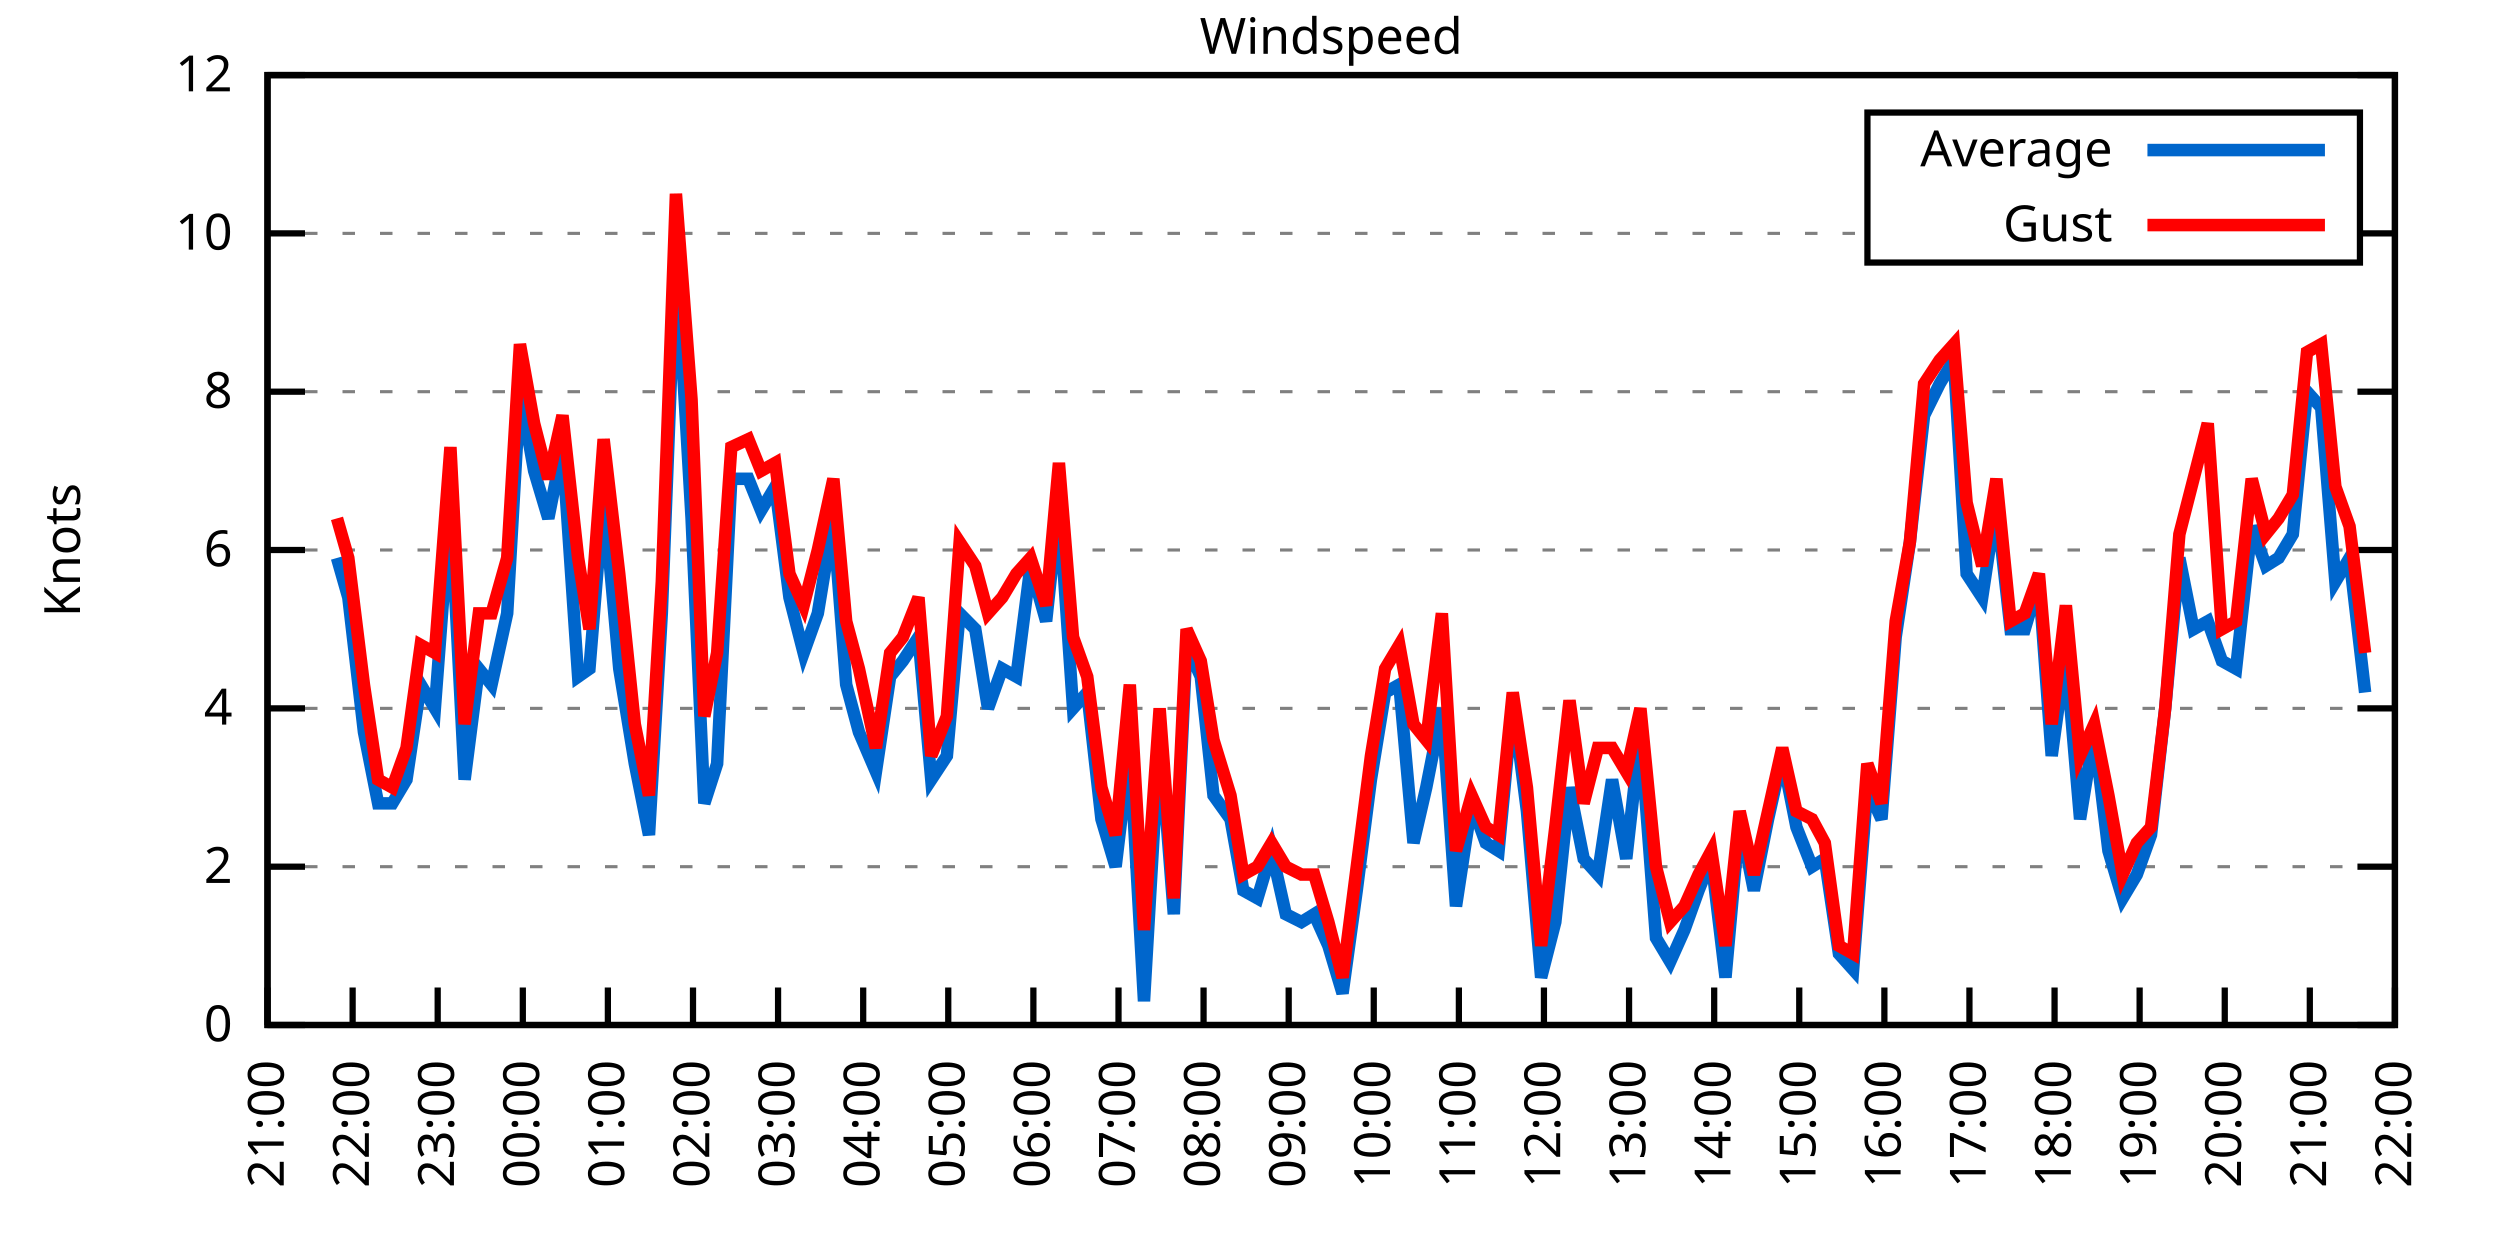
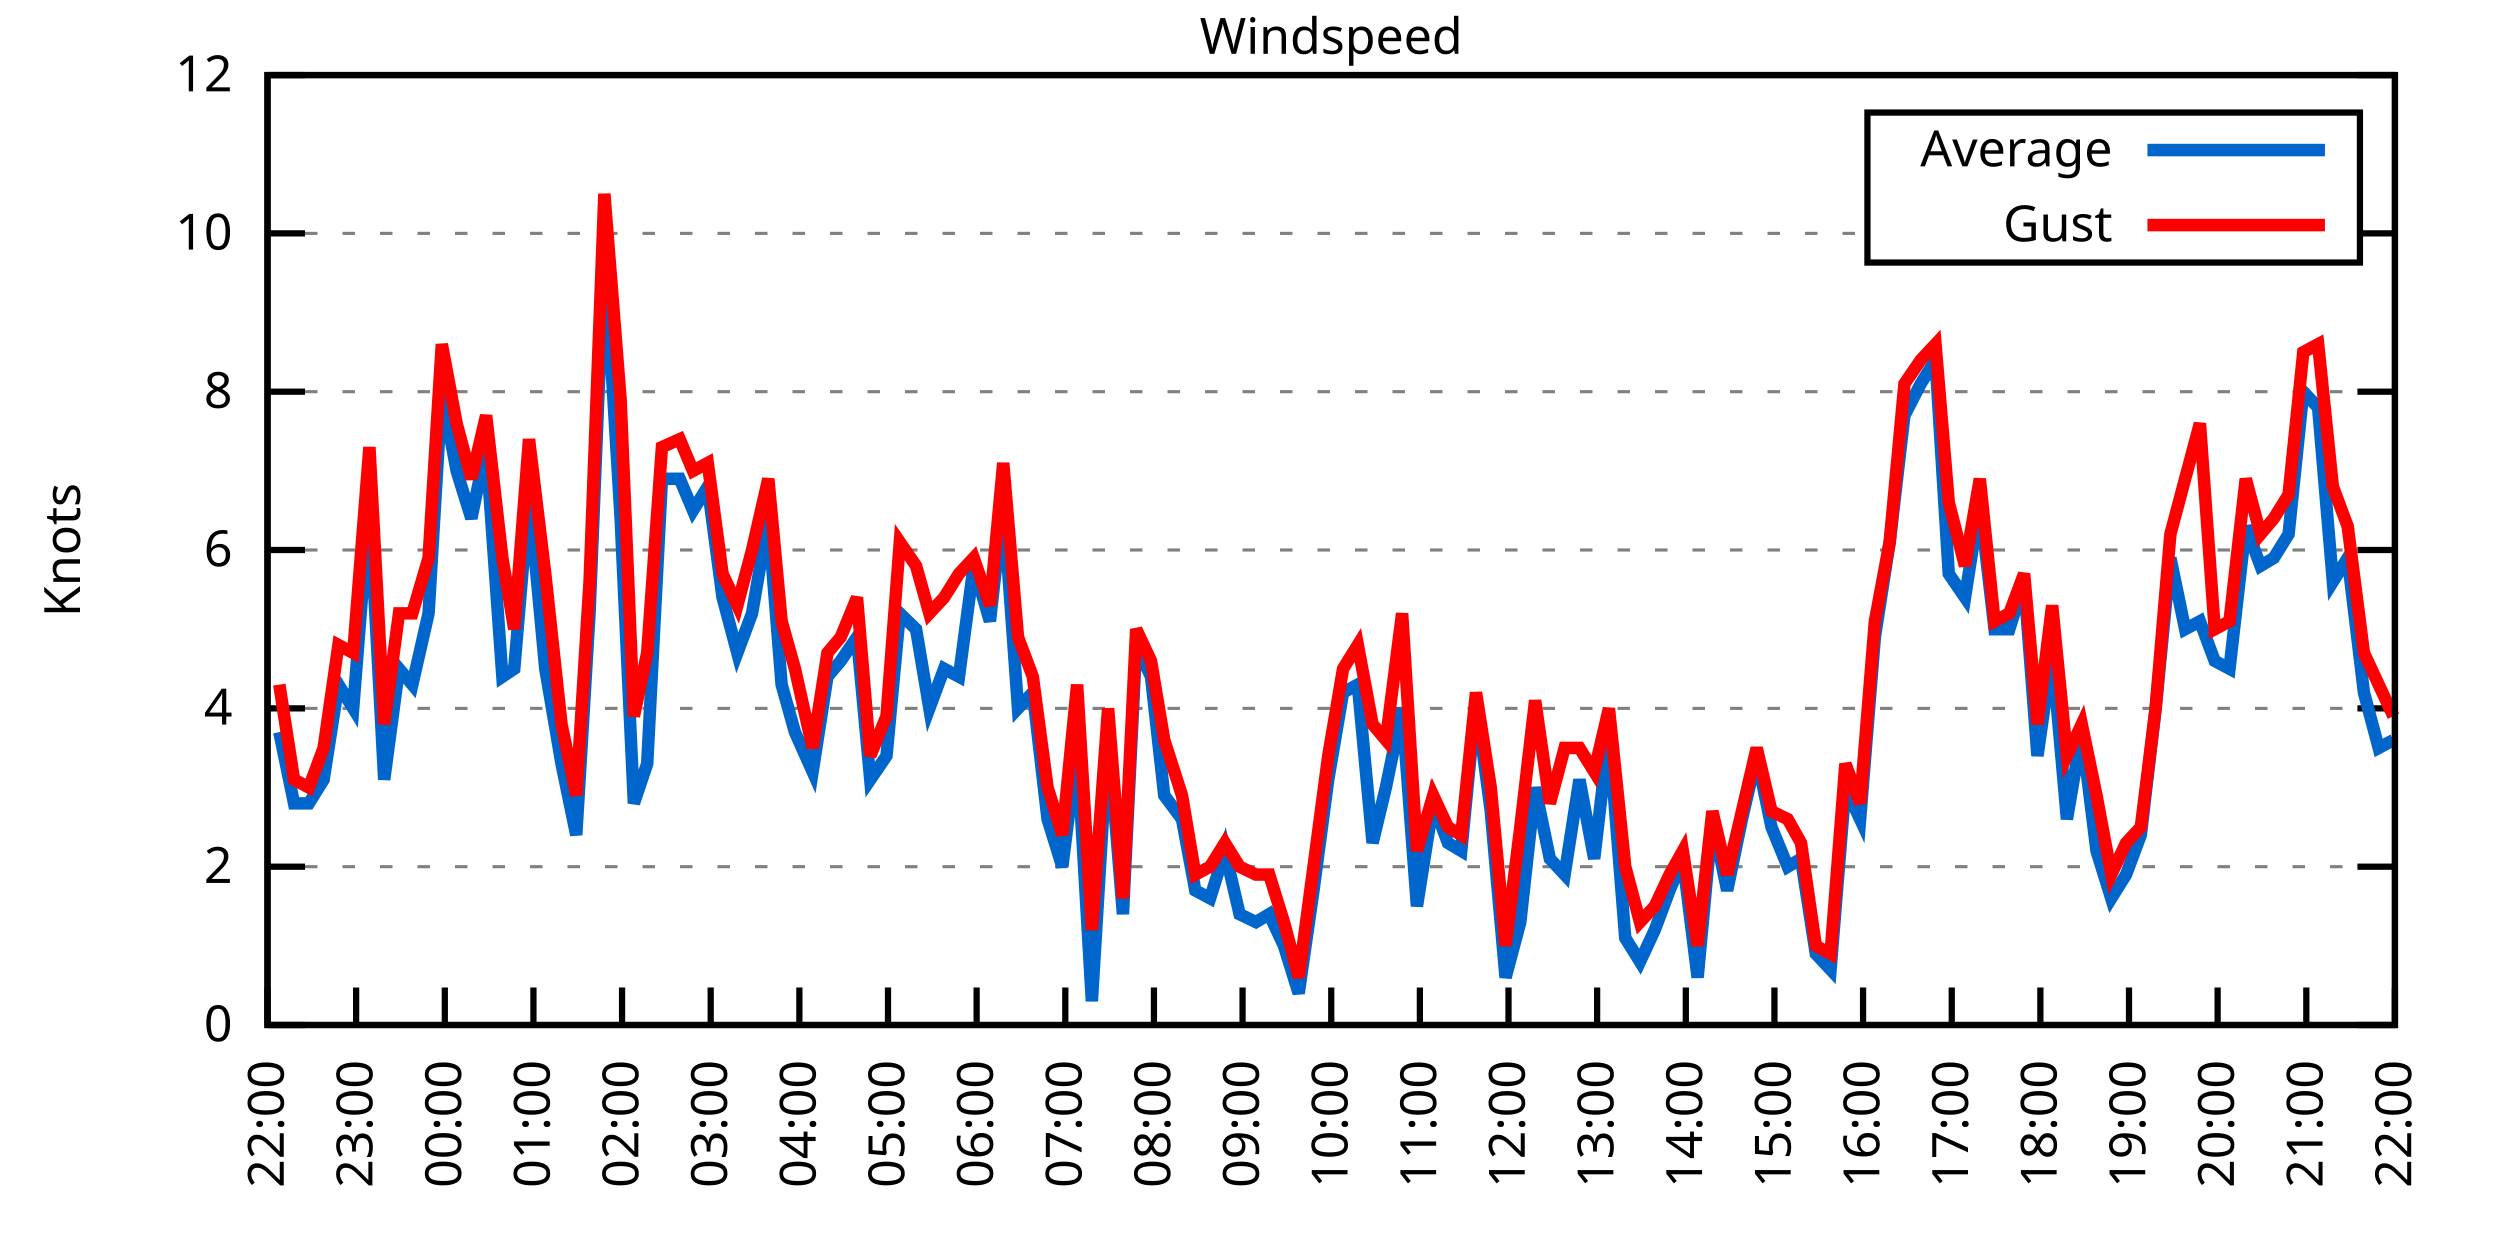
<svg xmlns="http://www.w3.org/2000/svg" xmlns:xlink="http://www.w3.org/1999/xlink" width="400" height="200" viewBox="0 0 400 200">
  <g id="gnuplot_canvas">
    <rect x="0" y="0" width="400" height="200" fill="none" />
    <defs>
      <circle id="gpDot" r="0.5" stroke-width="0.5" stroke="currentColor" />
      <path id="gpPt0" stroke-width="0.333" stroke="currentColor" d="M-1,0 h2 M0,-1 v2" />
      <path id="gpPt1" stroke-width="0.333" stroke="currentColor" d="M-1,-1 L1,1 M1,-1 L-1,1" />
      <path id="gpPt2" stroke-width="0.333" stroke="currentColor" d="M-1,0 L1,0 M0,-1 L0,1 M-1,-1 L1,1 M-1,1 L1,-1" />
      <rect id="gpPt3" stroke-width="0.333" stroke="currentColor" x="-1" y="-1" width="2" height="2" />
      <rect id="gpPt4" stroke-width="0.333" stroke="currentColor" fill="currentColor" x="-1" y="-1" width="2" height="2" />
      <circle id="gpPt5" stroke-width="0.333" stroke="currentColor" cx="0" cy="0" r="1" />
      <use xlink:href="#gpPt5" id="gpPt6" fill="currentColor" stroke="none" />
      <path id="gpPt7" stroke-width="0.333" stroke="currentColor" d="M0,-1.33 L-1.33,0.67 L1.33,0.67 z" />
      <use xlink:href="#gpPt7" id="gpPt8" fill="currentColor" stroke="none" />
      <use xlink:href="#gpPt7" id="gpPt9" stroke="currentColor" transform="rotate(180)" />
      <use xlink:href="#gpPt9" id="gpPt10" fill="currentColor" stroke="none" />
      <use xlink:href="#gpPt3" id="gpPt11" stroke="currentColor" transform="rotate(45)" />
      <use xlink:href="#gpPt11" id="gpPt12" fill="currentColor" stroke="none" />
      <path id="gpPt13" stroke-width="0.333" stroke="currentColor" d="M0,1.330 L1.265,0.411 L0.782,-1.067 L-0.782,-1.076 L-1.265,0.411 z" />
      <use xlink:href="#gpPt13" id="gpPt14" fill="currentColor" stroke="none" />
      <filter id="textbox" filterUnits="objectBoundingBox" x="0" y="0" height="1" width="1">
        <feFlood flood-color="white" flood-opacity="1" result="bgnd" />
        <feComposite in="SourceGraphic" in2="bgnd" operator="atop" />
      </filter>
      <filter id="greybox" filterUnits="objectBoundingBox" x="0" y="0" height="1" width="1">
        <feFlood flood-color="lightgrey" flood-opacity="1" result="grey" />
        <feComposite in="SourceGraphic" in2="grey" operator="atop" />
      </filter>
    </defs>
    <g fill="none" color="white" stroke="currentColor" stroke-width="1.00" stroke-linecap="butt" stroke-linejoin="miter">
</g>
    <g fill="none" color="black" stroke="currentColor" stroke-width="1.00" stroke-linecap="butt" stroke-linejoin="miter">
      <g stroke="none" shape-rendering="crispEdges">
        <polygon fill="rgb(255, 255, 255)" points="42.80,164.00 383.18,164.00 383.18,12.02 42.80,12.02 " />
      </g>
    </g>
    <g fill="none" color="black" stroke="currentColor" stroke-width="1.00" stroke-linecap="butt" stroke-linejoin="miter">
</g>
    <g fill="none" color="black" stroke="black" stroke-width="0.50" stroke-linecap="butt" stroke-linejoin="miter">
</g>
    <g fill="none" color="gray" stroke="currentColor" stroke-width="0.50" stroke-linecap="butt" stroke-linejoin="miter">
      <path stroke="gray" stroke-dasharray="2,4" class="gridline" d="M42.80,164.00 L383.19,164.00  " />
    </g>
    <g fill="none" color="gray" stroke="gray" stroke-width="1.00" stroke-linecap="butt" stroke-linejoin="miter">
</g>
    <g fill="none" color="black" stroke="currentColor" stroke-width="1.00" stroke-linecap="butt" stroke-linejoin="miter">
      <path stroke="black" d="M42.80,164.00 L48.80,164.00 M383.19,164.00 L377.19,164.00  " />
      <g transform="translate(37.20,166.60)" stroke="none" fill="black" font-family="Sans" font-size="8.00" text-anchor="end">
        <text>
          <tspan font-family="Sans"> 0</tspan>
        </text>
      </g>
    </g>
    <g fill="none" color="black" stroke="currentColor" stroke-width="1.00" stroke-linecap="butt" stroke-linejoin="miter">
</g>
    <g fill="none" color="black" stroke="black" stroke-width="0.50" stroke-linecap="butt" stroke-linejoin="miter">
</g>
    <g fill="none" color="gray" stroke="currentColor" stroke-width="0.50" stroke-linecap="butt" stroke-linejoin="miter">
      <path stroke="gray" stroke-dasharray="2,4" class="gridline" d="M42.80,138.67 L383.19,138.67  " />
    </g>
    <g fill="none" color="gray" stroke="gray" stroke-width="1.00" stroke-linecap="butt" stroke-linejoin="miter">
</g>
    <g fill="none" color="black" stroke="currentColor" stroke-width="1.00" stroke-linecap="butt" stroke-linejoin="miter">
      <path stroke="black" d="M42.80,138.67 L48.80,138.67 M383.19,138.67 L377.19,138.67  " />
      <g transform="translate(37.20,141.27)" stroke="none" fill="black" font-family="Sans" font-size="8.00" text-anchor="end">
        <text>
          <tspan font-family="Sans"> 2</tspan>
        </text>
      </g>
    </g>
    <g fill="none" color="black" stroke="currentColor" stroke-width="1.00" stroke-linecap="butt" stroke-linejoin="miter">
</g>
    <g fill="none" color="black" stroke="black" stroke-width="0.50" stroke-linecap="butt" stroke-linejoin="miter">
</g>
    <g fill="none" color="gray" stroke="currentColor" stroke-width="0.50" stroke-linecap="butt" stroke-linejoin="miter">
      <path stroke="gray" stroke-dasharray="2,4" class="gridline" d="M42.80,113.34 L383.19,113.34  " />
    </g>
    <g fill="none" color="gray" stroke="gray" stroke-width="1.00" stroke-linecap="butt" stroke-linejoin="miter">
</g>
    <g fill="none" color="black" stroke="currentColor" stroke-width="1.00" stroke-linecap="butt" stroke-linejoin="miter">
      <path stroke="black" d="M42.80,113.34 L48.80,113.34 M383.19,113.34 L377.19,113.34  " />
      <g transform="translate(37.20,115.94)" stroke="none" fill="black" font-family="Sans" font-size="8.00" text-anchor="end">
        <text>
          <tspan font-family="Sans"> 4</tspan>
        </text>
      </g>
    </g>
    <g fill="none" color="black" stroke="currentColor" stroke-width="1.00" stroke-linecap="butt" stroke-linejoin="miter">
</g>
    <g fill="none" color="black" stroke="black" stroke-width="0.50" stroke-linecap="butt" stroke-linejoin="miter">
</g>
    <g fill="none" color="gray" stroke="currentColor" stroke-width="0.50" stroke-linecap="butt" stroke-linejoin="miter">
      <path stroke="gray" stroke-dasharray="2,4" class="gridline" d="M42.80,88.00 L383.19,88.00  " />
    </g>
    <g fill="none" color="gray" stroke="gray" stroke-width="1.00" stroke-linecap="butt" stroke-linejoin="miter">
</g>
    <g fill="none" color="black" stroke="currentColor" stroke-width="1.00" stroke-linecap="butt" stroke-linejoin="miter">
      <path stroke="black" d="M42.80,88.00 L48.80,88.00 M383.19,88.00 L377.19,88.00  " />
      <g transform="translate(37.20,90.60)" stroke="none" fill="black" font-family="Sans" font-size="8.00" text-anchor="end">
        <text>
          <tspan font-family="Sans"> 6</tspan>
        </text>
      </g>
    </g>
    <g fill="none" color="black" stroke="currentColor" stroke-width="1.00" stroke-linecap="butt" stroke-linejoin="miter">
</g>
    <g fill="none" color="black" stroke="black" stroke-width="0.50" stroke-linecap="butt" stroke-linejoin="miter">
</g>
    <g fill="none" color="gray" stroke="currentColor" stroke-width="0.50" stroke-linecap="butt" stroke-linejoin="miter">
      <path stroke="gray" stroke-dasharray="2,4" class="gridline" d="M42.80,62.67 L383.19,62.67  " />
    </g>
    <g fill="none" color="gray" stroke="gray" stroke-width="1.00" stroke-linecap="butt" stroke-linejoin="miter">
</g>
    <g fill="none" color="black" stroke="currentColor" stroke-width="1.00" stroke-linecap="butt" stroke-linejoin="miter">
      <path stroke="black" d="M42.80,62.67 L48.80,62.67 M383.19,62.67 L377.19,62.67  " />
      <g transform="translate(37.20,65.27)" stroke="none" fill="black" font-family="Sans" font-size="8.00" text-anchor="end">
        <text>
          <tspan font-family="Sans"> 8</tspan>
        </text>
      </g>
    </g>
    <g fill="none" color="black" stroke="currentColor" stroke-width="1.00" stroke-linecap="butt" stroke-linejoin="miter">
</g>
    <g fill="none" color="black" stroke="black" stroke-width="0.50" stroke-linecap="butt" stroke-linejoin="miter">
</g>
    <g fill="none" color="gray" stroke="currentColor" stroke-width="0.50" stroke-linecap="butt" stroke-linejoin="miter">
      <path stroke="gray" stroke-dasharray="2,4" class="gridline" d="M42.80,37.34 L298.79,37.34 M377.59,37.34 L383.19,37.34  " />
    </g>
    <g fill="none" color="gray" stroke="gray" stroke-width="1.00" stroke-linecap="butt" stroke-linejoin="miter">
</g>
    <g fill="none" color="black" stroke="currentColor" stroke-width="1.00" stroke-linecap="butt" stroke-linejoin="miter">
      <path stroke="black" d="M42.80,37.34 L48.80,37.34 M383.19,37.34 L377.19,37.34  " />
      <g transform="translate(37.20,39.94)" stroke="none" fill="black" font-family="Sans" font-size="8.00" text-anchor="end">
        <text>
          <tspan font-family="Sans"> 10</tspan>
        </text>
      </g>
    </g>
    <g fill="none" color="black" stroke="currentColor" stroke-width="1.00" stroke-linecap="butt" stroke-linejoin="miter">
</g>
    <g fill="none" color="black" stroke="black" stroke-width="0.50" stroke-linecap="butt" stroke-linejoin="miter">
</g>
    <g fill="none" color="gray" stroke="currentColor" stroke-width="0.50" stroke-linecap="butt" stroke-linejoin="miter">
      <path stroke="gray" stroke-dasharray="2,4" class="gridline" d="M42.80,12.01 L383.19,12.01  " />
    </g>
    <g fill="none" color="gray" stroke="gray" stroke-width="1.00" stroke-linecap="butt" stroke-linejoin="miter">
</g>
    <g fill="none" color="black" stroke="currentColor" stroke-width="1.00" stroke-linecap="butt" stroke-linejoin="miter">
      <path stroke="black" d="M42.80,12.01 L48.80,12.01 M383.19,12.01 L377.19,12.01  " />
      <g transform="translate(37.20,14.61)" stroke="none" fill="black" font-family="Sans" font-size="8.00" text-anchor="end">
        <text>
          <tspan font-family="Sans"> 12</tspan>
        </text>
      </g>
    </g>
    <g fill="none" color="black" stroke="currentColor" stroke-width="1.00" stroke-linecap="butt" stroke-linejoin="miter">
      <path stroke="black" d="M42.80,164.00 L42.80,158.00  " />
      <g transform="translate(45.40,169.60) rotate(270.00)" stroke="none" fill="black" font-family="Sans" font-size="8.00" text-anchor="end">
        <text>
-           <tspan font-family="Sans">21:00</tspan>
-         </text>
-       </g>
-     </g>
-     <g fill="none" color="black" stroke="currentColor" stroke-width="1.00" stroke-linecap="butt" stroke-linejoin="miter">
-       <path stroke="black" d="M56.42,164.00 L56.42,158.00  " />
-       <g transform="translate(59.02,169.60) rotate(270.00)" stroke="none" fill="black" font-family="Sans" font-size="8.00" text-anchor="end">
-         <text>
          <tspan font-family="Sans">22:00</tspan>
        </text>
      </g>
    </g>
    <g fill="none" color="black" stroke="currentColor" stroke-width="1.00" stroke-linecap="butt" stroke-linejoin="miter">
-       <path stroke="black" d="M70.03,164.00 L70.03,158.00  " />
-       <g transform="translate(72.63,169.60) rotate(270.00)" stroke="none" fill="black" font-family="Sans" font-size="8.00" text-anchor="end">
+       <path stroke="black" d="M56.98,164.00 L56.98,158.00  " />
+       <g transform="translate(59.58,169.60) rotate(270.00)" stroke="none" fill="black" font-family="Sans" font-size="8.00" text-anchor="end">
        <text>
          <tspan font-family="Sans">23:00</tspan>
        </text>
      </g>
    </g>
    <g fill="none" color="black" stroke="currentColor" stroke-width="1.00" stroke-linecap="butt" stroke-linejoin="miter">
-       <path stroke="black" d="M83.65,164.00 L83.65,158.00  " />
-       <g transform="translate(86.25,169.60) rotate(270.00)" stroke="none" fill="black" font-family="Sans" font-size="8.00" text-anchor="end">
+       <path stroke="black" d="M71.17,164.00 L71.17,158.00  " />
+       <g transform="translate(73.77,169.60) rotate(270.00)" stroke="none" fill="black" font-family="Sans" font-size="8.00" text-anchor="end">
        <text>
          <tspan font-family="Sans">00:00</tspan>
        </text>
      </g>
    </g>
    <g fill="none" color="black" stroke="currentColor" stroke-width="1.00" stroke-linecap="butt" stroke-linejoin="miter">
-       <path stroke="black" d="M97.26,164.00 L97.26,158.00  " />
-       <g transform="translate(99.86,169.60) rotate(270.00)" stroke="none" fill="black" font-family="Sans" font-size="8.00" text-anchor="end">
+       <path stroke="black" d="M85.35,164.00 L85.35,158.00  " />
+       <g transform="translate(87.95,169.60) rotate(270.00)" stroke="none" fill="black" font-family="Sans" font-size="8.00" text-anchor="end">
        <text>
          <tspan font-family="Sans">01:00</tspan>
        </text>
      </g>
    </g>
    <g fill="none" color="black" stroke="currentColor" stroke-width="1.00" stroke-linecap="butt" stroke-linejoin="miter">
-       <path stroke="black" d="M110.88,164.00 L110.88,158.00  " />
-       <g transform="translate(113.48,169.60) rotate(270.00)" stroke="none" fill="black" font-family="Sans" font-size="8.00" text-anchor="end">
+       <path stroke="black" d="M99.53,164.00 L99.53,158.00  " />
+       <g transform="translate(102.13,169.60) rotate(270.00)" stroke="none" fill="black" font-family="Sans" font-size="8.00" text-anchor="end">
        <text>
          <tspan font-family="Sans">02:00</tspan>
        </text>
      </g>
    </g>
    <g fill="none" color="black" stroke="currentColor" stroke-width="1.00" stroke-linecap="butt" stroke-linejoin="miter">
-       <path stroke="black" d="M124.49,164.00 L124.49,158.00  " />
-       <g transform="translate(127.09,169.60) rotate(270.00)" stroke="none" fill="black" font-family="Sans" font-size="8.00" text-anchor="end">
+       <path stroke="black" d="M113.71,164.00 L113.71,158.00  " />
+       <g transform="translate(116.31,169.60) rotate(270.00)" stroke="none" fill="black" font-family="Sans" font-size="8.00" text-anchor="end">
        <text>
          <tspan font-family="Sans">03:00</tspan>
        </text>
      </g>
    </g>
    <g fill="none" color="black" stroke="currentColor" stroke-width="1.00" stroke-linecap="butt" stroke-linejoin="miter">
-       <path stroke="black" d="M138.11,164.00 L138.11,158.00  " />
-       <g transform="translate(140.71,169.60) rotate(270.00)" stroke="none" fill="black" font-family="Sans" font-size="8.00" text-anchor="end">
+       <path stroke="black" d="M127.90,164.00 L127.90,158.00  " />
+       <g transform="translate(130.50,169.60) rotate(270.00)" stroke="none" fill="black" font-family="Sans" font-size="8.00" text-anchor="end">
        <text>
          <tspan font-family="Sans">04:00</tspan>
        </text>
      </g>
    </g>
    <g fill="none" color="black" stroke="currentColor" stroke-width="1.00" stroke-linecap="butt" stroke-linejoin="miter">
-       <path stroke="black" d="M151.72,164.00 L151.72,158.00  " />
-       <g transform="translate(154.32,169.60) rotate(270.00)" stroke="none" fill="black" font-family="Sans" font-size="8.00" text-anchor="end">
+       <path stroke="black" d="M142.08,164.00 L142.08,158.00  " />
+       <g transform="translate(144.68,169.60) rotate(270.00)" stroke="none" fill="black" font-family="Sans" font-size="8.00" text-anchor="end">
        <text>
          <tspan font-family="Sans">05:00</tspan>
        </text>
      </g>
    </g>
    <g fill="none" color="black" stroke="currentColor" stroke-width="1.00" stroke-linecap="butt" stroke-linejoin="miter">
-       <path stroke="black" d="M165.34,164.00 L165.34,158.00  " />
-       <g transform="translate(167.94,169.60) rotate(270.00)" stroke="none" fill="black" font-family="Sans" font-size="8.00" text-anchor="end">
+       <path stroke="black" d="M156.26,164.00 L156.26,158.00  " />
+       <g transform="translate(158.86,169.60) rotate(270.00)" stroke="none" fill="black" font-family="Sans" font-size="8.00" text-anchor="end">
        <text>
          <tspan font-family="Sans">06:00</tspan>
        </text>
      </g>
    </g>
    <g fill="none" color="black" stroke="currentColor" stroke-width="1.00" stroke-linecap="butt" stroke-linejoin="miter">
-       <path stroke="black" d="M178.96,164.00 L178.96,158.00  " />
-       <g transform="translate(181.56,169.60) rotate(270.00)" stroke="none" fill="black" font-family="Sans" font-size="8.00" text-anchor="end">
+       <path stroke="black" d="M170.45,164.00 L170.45,158.00  " />
+       <g transform="translate(173.05,169.60) rotate(270.00)" stroke="none" fill="black" font-family="Sans" font-size="8.00" text-anchor="end">
        <text>
          <tspan font-family="Sans">07:00</tspan>
        </text>
      </g>
    </g>
    <g fill="none" color="black" stroke="currentColor" stroke-width="1.00" stroke-linecap="butt" stroke-linejoin="miter">
-       <path stroke="black" d="M192.57,164.00 L192.57,158.00  " />
-       <g transform="translate(195.17,169.60) rotate(270.00)" stroke="none" fill="black" font-family="Sans" font-size="8.00" text-anchor="end">
+       <path stroke="black" d="M184.63,164.00 L184.63,158.00  " />
+       <g transform="translate(187.23,169.60) rotate(270.00)" stroke="none" fill="black" font-family="Sans" font-size="8.00" text-anchor="end">
        <text>
          <tspan font-family="Sans">08:00</tspan>
        </text>
      </g>
    </g>
    <g fill="none" color="black" stroke="currentColor" stroke-width="1.00" stroke-linecap="butt" stroke-linejoin="miter">
-       <path stroke="black" d="M206.19,164.00 L206.19,158.00  " />
-       <g transform="translate(208.79,169.60) rotate(270.00)" stroke="none" fill="black" font-family="Sans" font-size="8.00" text-anchor="end">
+       <path stroke="black" d="M198.81,164.00 L198.81,158.00  " />
+       <g transform="translate(201.41,169.60) rotate(270.00)" stroke="none" fill="black" font-family="Sans" font-size="8.00" text-anchor="end">
        <text>
          <tspan font-family="Sans">09:00</tspan>
        </text>
      </g>
    </g>
    <g fill="none" color="black" stroke="currentColor" stroke-width="1.00" stroke-linecap="butt" stroke-linejoin="miter">
-       <path stroke="black" d="M219.80,164.00 L219.80,158.00  " />
-       <g transform="translate(222.40,169.60) rotate(270.00)" stroke="none" fill="black" font-family="Sans" font-size="8.00" text-anchor="end">
+       <path stroke="black" d="M213.00,164.00 L213.00,158.00  " />
+       <g transform="translate(215.60,169.60) rotate(270.00)" stroke="none" fill="black" font-family="Sans" font-size="8.00" text-anchor="end">
        <text>
          <tspan font-family="Sans">10:00</tspan>
        </text>
      </g>
    </g>
    <g fill="none" color="black" stroke="currentColor" stroke-width="1.00" stroke-linecap="butt" stroke-linejoin="miter">
-       <path stroke="black" d="M233.42,164.00 L233.42,158.00  " />
-       <g transform="translate(236.02,169.60) rotate(270.00)" stroke="none" fill="black" font-family="Sans" font-size="8.00" text-anchor="end">
+       <path stroke="black" d="M227.18,164.00 L227.18,158.00  " />
+       <g transform="translate(229.78,169.60) rotate(270.00)" stroke="none" fill="black" font-family="Sans" font-size="8.00" text-anchor="end">
        <text>
          <tspan font-family="Sans">11:00</tspan>
        </text>
      </g>
    </g>
    <g fill="none" color="black" stroke="currentColor" stroke-width="1.00" stroke-linecap="butt" stroke-linejoin="miter">
-       <path stroke="black" d="M247.03,164.00 L247.03,158.00  " />
-       <g transform="translate(249.63,169.60) rotate(270.00)" stroke="none" fill="black" font-family="Sans" font-size="8.00" text-anchor="end">
+       <path stroke="black" d="M241.36,164.00 L241.36,158.00  " />
+       <g transform="translate(243.96,169.60) rotate(270.00)" stroke="none" fill="black" font-family="Sans" font-size="8.00" text-anchor="end">
        <text>
          <tspan font-family="Sans">12:00</tspan>
        </text>
      </g>
    </g>
    <g fill="none" color="black" stroke="currentColor" stroke-width="1.00" stroke-linecap="butt" stroke-linejoin="miter">
-       <path stroke="black" d="M260.65,164.00 L260.65,158.00  " />
-       <g transform="translate(263.25,169.60) rotate(270.00)" stroke="none" fill="black" font-family="Sans" font-size="8.00" text-anchor="end">
+       <path stroke="black" d="M255.54,164.00 L255.54,158.00  " />
+       <g transform="translate(258.14,169.60) rotate(270.00)" stroke="none" fill="black" font-family="Sans" font-size="8.00" text-anchor="end">
        <text>
          <tspan font-family="Sans">13:00</tspan>
        </text>
      </g>
    </g>
    <g fill="none" color="black" stroke="currentColor" stroke-width="1.00" stroke-linecap="butt" stroke-linejoin="miter">
-       <path stroke="black" d="M274.27,164.00 L274.27,158.00  " />
-       <g transform="translate(276.87,169.60) rotate(270.00)" stroke="none" fill="black" font-family="Sans" font-size="8.00" text-anchor="end">
+       <path stroke="black" d="M269.73,164.00 L269.73,158.00  " />
+       <g transform="translate(272.33,169.60) rotate(270.00)" stroke="none" fill="black" font-family="Sans" font-size="8.00" text-anchor="end">
        <text>
          <tspan font-family="Sans">14:00</tspan>
        </text>
      </g>
    </g>
    <g fill="none" color="black" stroke="currentColor" stroke-width="1.00" stroke-linecap="butt" stroke-linejoin="miter">
-       <path stroke="black" d="M287.88,164.00 L287.88,158.00  " />
-       <g transform="translate(290.48,169.60) rotate(270.00)" stroke="none" fill="black" font-family="Sans" font-size="8.00" text-anchor="end">
+       <path stroke="black" d="M283.91,164.00 L283.91,158.00  " />
+       <g transform="translate(286.51,169.60) rotate(270.00)" stroke="none" fill="black" font-family="Sans" font-size="8.00" text-anchor="end">
        <text>
          <tspan font-family="Sans">15:00</tspan>
        </text>
      </g>
    </g>
    <g fill="none" color="black" stroke="currentColor" stroke-width="1.00" stroke-linecap="butt" stroke-linejoin="miter">
-       <path stroke="black" d="M301.50,164.00 L301.50,158.00  " />
-       <g transform="translate(304.10,169.60) rotate(270.00)" stroke="none" fill="black" font-family="Sans" font-size="8.00" text-anchor="end">
+       <path stroke="black" d="M298.09,164.00 L298.09,158.00  " />
+       <g transform="translate(300.69,169.60) rotate(270.00)" stroke="none" fill="black" font-family="Sans" font-size="8.00" text-anchor="end">
        <text>
          <tspan font-family="Sans">16:00</tspan>
        </text>
      </g>
    </g>
    <g fill="none" color="black" stroke="currentColor" stroke-width="1.00" stroke-linecap="butt" stroke-linejoin="miter">
-       <path stroke="black" d="M315.11,164.00 L315.11,158.00  " />
-       <g transform="translate(317.71,169.60) rotate(270.00)" stroke="none" fill="black" font-family="Sans" font-size="8.00" text-anchor="end">
+       <path stroke="black" d="M312.28,164.00 L312.28,158.00  " />
+       <g transform="translate(314.88,169.60) rotate(270.00)" stroke="none" fill="black" font-family="Sans" font-size="8.00" text-anchor="end">
        <text>
          <tspan font-family="Sans">17:00</tspan>
        </text>
      </g>
    </g>
    <g fill="none" color="black" stroke="currentColor" stroke-width="1.00" stroke-linecap="butt" stroke-linejoin="miter">
-       <path stroke="black" d="M328.73,164.00 L328.73,158.00  " />
-       <g transform="translate(331.33,169.60) rotate(270.00)" stroke="none" fill="black" font-family="Sans" font-size="8.00" text-anchor="end">
+       <path stroke="black" d="M326.46,164.00 L326.46,158.00  " />
+       <g transform="translate(329.06,169.60) rotate(270.00)" stroke="none" fill="black" font-family="Sans" font-size="8.00" text-anchor="end">
        <text>
          <tspan font-family="Sans">18:00</tspan>
        </text>
      </g>
    </g>
    <g fill="none" color="black" stroke="currentColor" stroke-width="1.00" stroke-linecap="butt" stroke-linejoin="miter">
-       <path stroke="black" d="M342.34,164.00 L342.34,158.00  " />
-       <g transform="translate(344.94,169.60) rotate(270.00)" stroke="none" fill="black" font-family="Sans" font-size="8.00" text-anchor="end">
+       <path stroke="black" d="M340.64,164.00 L340.64,158.00  " />
+       <g transform="translate(343.24,169.60) rotate(270.00)" stroke="none" fill="black" font-family="Sans" font-size="8.00" text-anchor="end">
        <text>
          <tspan font-family="Sans">19:00</tspan>
        </text>
      </g>
    </g>
    <g fill="none" color="black" stroke="currentColor" stroke-width="1.00" stroke-linecap="butt" stroke-linejoin="miter">
-       <path stroke="black" d="M355.96,164.00 L355.96,158.00  " />
-       <g transform="translate(358.56,169.60) rotate(270.00)" stroke="none" fill="black" font-family="Sans" font-size="8.00" text-anchor="end">
+       <path stroke="black" d="M354.82,164.00 L354.82,158.00  " />
+       <g transform="translate(357.42,169.60) rotate(270.00)" stroke="none" fill="black" font-family="Sans" font-size="8.00" text-anchor="end">
        <text>
          <tspan font-family="Sans">20:00</tspan>
        </text>
      </g>
    </g>
    <g fill="none" color="black" stroke="currentColor" stroke-width="1.00" stroke-linecap="butt" stroke-linejoin="miter">
-       <path stroke="black" d="M369.57,164.00 L369.57,158.00  " />
-       <g transform="translate(372.17,169.60) rotate(270.00)" stroke="none" fill="black" font-family="Sans" font-size="8.00" text-anchor="end">
+       <path stroke="black" d="M369.01,164.00 L369.01,158.00  " />
+       <g transform="translate(371.61,169.60) rotate(270.00)" stroke="none" fill="black" font-family="Sans" font-size="8.00" text-anchor="end">
        <text>
          <tspan font-family="Sans">21:00</tspan>
        </text>
      </g>
    </g>
    <g fill="none" color="black" stroke="currentColor" stroke-width="1.00" stroke-linecap="butt" stroke-linejoin="miter">
      <path stroke="black" d="M383.19,164.00 L383.19,158.00  " />
      <g transform="translate(385.79,169.60) rotate(270.00)" stroke="none" fill="black" font-family="Sans" font-size="8.00" text-anchor="end">
        <text>
          <tspan font-family="Sans">22:00</tspan>
        </text>
      </g>
    </g>
    <g fill="none" color="black" stroke="currentColor" stroke-width="1.00" stroke-linecap="butt" stroke-linejoin="miter">
</g>
    <g fill="none" color="black" stroke="currentColor" stroke-width="1.00" stroke-linecap="butt" stroke-linejoin="miter">
      <path stroke="black" d="M42.80,12.01 L42.80,164.00 L383.19,164.00 L383.19,12.01 L42.80,12.01 Z  " />
    </g>
    <g fill="none" color="black" stroke="currentColor" stroke-width="1.00" stroke-linecap="butt" stroke-linejoin="miter">
</g>
    <g fill="none" color="black" stroke="currentColor" stroke-width="1.00" stroke-linecap="butt" stroke-linejoin="miter">
      <path stroke="black" d="M298.79,42.01 L298.79,18.01 L377.59,18.01 L377.59,42.01 L298.79,42.01 Z  " />
    </g>
    <g id="Windspeed_plot_1">
      <g fill="none" color="white" stroke="black" stroke-width="2.00" stroke-linecap="butt" stroke-linejoin="miter">
</g>
      <g fill="none" color="black" stroke="currentColor" stroke-width="2.00" stroke-linecap="butt" stroke-linejoin="miter">
        <g transform="translate(337.99,26.61)" stroke="none" fill="black" font-family="Sans" font-size="8.00" text-anchor="end">
          <text>
            <tspan font-family="Sans">Average</tspan>
          </text>
        </g>
      </g>
      <g fill="none" color="black" stroke="currentColor" stroke-width="2.00" stroke-linecap="butt" stroke-linejoin="miter">
-         <path stroke="rgb(  0, 102, 204)" d="M343.59,24.01 L371.99,24.01 M53.92,89.27 L55.73,95.60 L58.23,117.14 L60.50,128.54 L62.77,128.54 L65.04,124.74   L67.31,109.54 L69.58,113.34 L72.07,80.41 L74.34,124.74 L76.61,107.00 L78.65,109.54 L81.15,98.14 L83.19,62.67   L85.46,75.34 L87.73,82.94 L90.00,71.54 L92.50,108.27 L94.31,107.00 L96.58,79.14 L99.08,107.00 L101.57,122.20   L103.84,133.60 L105.89,98.14 L108.15,39.87 L110.65,82.94 L112.69,128.54 L114.74,122.20 L117.01,76.61 L119.73,76.61   L121.77,81.67 L124.04,77.87 L126.31,95.60 L128.58,104.47 L130.85,98.14 L133.34,82.94 L135.39,109.54 L137.43,117.14   L140.15,123.47 L142.42,108.27 L144.46,105.74 L146.96,101.94 L149.00,124.74 L151.50,120.94 L153.54,98.14 L156.04,100.67   L158.08,113.34 L160.35,107.00 L162.62,108.27 L164.89,90.54 L167.38,99.40 L169.43,80.41 L171.69,113.34 L173.96,110.80   L176.23,131.07 L178.50,138.67 L180.77,119.67 L183.04,160.20 L185.54,117.14 L187.81,146.27 L189.85,103.20 L192.12,108.27   L194.16,127.27 L196.88,131.07 L198.93,142.47 L201.19,143.73 L203.46,136.14 L205.73,146.27 L208.23,147.53 L210.27,146.27   L212.54,151.33 L214.81,158.93 L217.08,142.47 L219.35,124.74 L221.62,110.80 L223.89,109.54 L226.16,134.87 L228.20,126.00   L230.70,113.34 L232.96,145.00 L235.46,128.54 L237.73,134.87 L239.77,136.14 L242.04,112.07 L244.31,129.80 L246.58,156.40   L248.85,147.53 L251.12,126.00 L253.39,137.40 L255.66,139.93 L257.93,124.74 L260.20,137.40 L262.47,117.14 L264.96,150.07   L267.23,153.87 L269.50,148.80 L271.77,142.47 L273.81,137.40 L276.08,156.40 L278.35,131.07 L280.62,142.47 L282.89,131.07   L285.16,120.94 L287.43,132.34 L289.92,138.67 L291.97,137.40 L294.23,152.60 L296.50,155.13 L298.77,126.00 L301.04,131.07   L303.31,101.94 L305.58,86.74 L307.85,66.47 L310.35,61.41 L312.62,57.61 L314.66,91.80 L317.15,95.60 L319.42,80.41   L321.69,100.67 L323.96,100.67 L326.23,93.07 L328.27,120.94 L330.54,104.47 L332.81,131.07 L335.08,117.14 L337.35,136.14   L339.62,143.73 L341.89,139.93 L344.16,133.60 L346.43,113.34 L348.70,89.27 L350.97,100.67 L353.24,99.40 L355.50,105.74   L357.77,107.00 L360.27,84.21 L362.54,90.54 L364.58,89.27 L366.85,85.47 L369.12,62.67 L371.39,65.21 L373.66,93.07   L375.93,89.27 L378.42,110.80  " />
+         <path stroke="rgb(  0, 102, 204)" d="M343.59,24.01 L371.99,24.01 M44.69,117.14 L47.05,128.54 L49.42,128.54 L51.78,124.74 L54.15,109.54 L56.51,113.34   L59.11,80.41 L61.47,124.74 L63.84,107.00 L65.97,109.54 L68.57,98.14 L70.69,62.67 L73.06,75.34 L75.42,82.94   L77.78,71.54 L80.38,108.27 L82.28,107.00 L84.64,79.14 L87.24,107.00 L89.84,122.20 L92.20,133.60 L94.33,98.14   L96.70,39.87 L99.30,82.94 L101.42,128.54 L103.55,122.20 L105.91,76.61 L108.75,76.61 L110.88,81.67 L113.24,77.87   L115.61,95.60 L117.97,104.47 L120.33,98.14 L122.93,82.94 L125.06,109.54 L127.19,117.14 L130.02,123.47 L132.39,108.27   L134.52,105.74 L137.12,101.94 L139.24,124.74 L141.84,120.94 L143.97,98.14 L146.57,100.67 L148.70,113.34 L151.06,107.00   L153.43,108.27 L155.79,90.54 L158.39,99.40 L160.52,80.41 L162.88,113.34 L165.25,110.80 L167.61,131.07 L169.97,138.67   L172.34,119.67 L174.70,160.20 L177.30,117.14 L179.67,146.27 L181.79,103.20 L184.16,108.27 L186.28,127.27 L189.12,131.07   L191.25,142.47 L193.61,143.73 L195.98,136.14 L198.34,146.27 L200.94,147.53 L203.07,146.27 L205.43,151.33 L207.79,158.93   L210.16,142.47 L212.52,124.74 L214.89,110.80 L217.25,109.54 L219.61,134.87 L221.74,126.00 L224.34,113.34 L226.71,145.00   L229.31,128.54 L231.67,134.87 L233.80,136.14 L236.16,112.07 L238.52,129.80 L240.89,156.40 L243.25,147.53 L245.62,126.00   L247.98,137.40 L250.34,139.93 L252.71,124.74 L255.07,137.40 L257.43,117.14 L260.04,150.07 L262.40,153.87 L264.76,148.80   L267.13,142.47 L269.25,137.40 L271.62,156.40 L273.98,131.07 L276.35,142.47 L278.71,131.07 L281.07,120.94 L283.44,132.34   L286.04,138.67 L288.16,137.40 L290.53,152.60 L292.89,155.13 L295.26,126.00 L297.62,131.07 L299.98,101.94 L302.35,86.74   L304.71,66.47 L307.31,61.41 L309.68,57.61 L311.80,91.80 L314.40,95.60 L316.77,80.41 L319.13,100.67 L321.49,100.67   L323.86,93.07 L325.99,120.94 L328.35,104.47 L330.71,131.07 L333.08,117.14 L335.44,136.14 L337.80,143.73 L340.17,139.93   L342.53,133.60 L344.90,113.34 L347.26,89.27 L349.62,100.67 L351.99,99.40 L354.35,105.74 L356.72,107.00 L359.32,84.21   L361.68,90.54 L363.81,89.27 L366.17,85.47 L368.53,62.67 L370.90,65.21 L373.26,93.07 L375.63,89.27 L378.23,110.80   L380.59,119.67 L382.95,118.40  " />
      </g>
    </g>
    <g id="Windspeed_plot_2">
      <g fill="none" color="black" stroke="currentColor" stroke-width="2.00" stroke-linecap="butt" stroke-linejoin="miter">
        <g transform="translate(337.99,38.61)" stroke="none" fill="black" font-family="Sans" font-size="8.00" text-anchor="end">
          <text>
            <tspan font-family="Sans">Gust</tspan>
          </text>
        </g>
      </g>
      <g fill="none" color="black" stroke="currentColor" stroke-width="2.00" stroke-linecap="butt" stroke-linejoin="miter">
-         <path stroke="rgb(255,   0,   0)" d="M343.59,36.01 L371.99,36.01 M53.92,82.94 L55.73,89.27 L58.23,109.54 L60.50,124.74 L62.77,126.00 L65.04,119.67   L67.31,103.20 L69.58,104.47 L72.07,71.54 L74.34,115.87 L76.61,98.14 L78.65,98.14 L81.15,89.27 L83.19,55.07   L85.46,67.74 L87.73,76.61 L90.00,66.47 L92.50,89.27 L94.31,100.67 L96.58,70.27 L99.08,91.80 L101.57,115.87   L103.84,127.27 L105.89,93.07 L108.15,31.01 L110.65,63.94 L112.69,114.60 L114.74,104.47 L117.01,71.54 L119.73,70.27   L121.77,75.34 L124.04,74.07 L126.31,91.80 L128.58,96.87 L130.85,88.00 L133.34,76.61 L135.39,99.40 L137.43,107.00   L140.15,119.67 L142.42,104.47 L144.46,101.94 L146.96,95.60 L149.00,120.94 L151.50,114.60 L153.54,86.74 L156.04,90.54   L158.08,98.14 L160.35,95.60 L162.62,91.80 L164.89,89.27 L167.38,96.87 L169.43,74.07 L171.69,101.94 L173.96,108.27   L176.23,126.00 L178.50,133.60 L180.77,109.54 L183.04,148.80 L185.54,113.34 L187.81,143.73 L189.85,100.67 L192.12,105.74   L194.16,118.40 L196.88,127.27 L198.93,139.93 L201.19,138.67 L203.46,134.87 L205.73,138.67 L208.23,139.93 L210.27,139.93   L212.54,147.53 L214.81,156.40 L217.08,138.67 L219.35,120.94 L221.62,107.00 L223.89,103.20 L226.16,115.87 L228.20,118.40   L230.70,98.14 L232.96,136.14 L235.46,127.27 L237.73,132.34 L239.77,133.60 L242.04,110.80 L244.31,126.00 L246.58,151.33   L248.85,132.34 L251.12,112.07 L253.39,128.54 L255.66,119.67 L257.93,119.67 L260.20,123.47 L262.47,113.34 L264.96,138.67   L267.23,147.53 L269.50,145.00 L271.77,139.93 L273.81,136.14 L276.08,151.33 L278.35,129.80 L280.62,139.93 L282.89,129.80   L285.16,119.67 L287.43,129.80 L289.92,131.07 L291.97,134.87 L294.23,151.33 L296.50,152.60 L298.77,122.20 L301.04,128.54   L303.31,99.40 L305.58,86.74 L307.85,61.41 L310.35,57.61 L312.62,55.07 L314.66,80.41 L317.15,90.54 L319.42,76.61   L321.69,99.40 L323.96,98.14 L326.23,91.80 L328.27,115.87 L330.54,96.87 L332.81,120.94 L335.08,115.87 L337.35,127.27   L339.62,139.93 L341.89,134.87 L344.16,132.34 L346.43,113.34 L348.70,85.47 L350.97,76.61 L353.24,67.74 L355.50,100.67   L357.77,99.40 L360.27,76.61 L362.54,85.47 L364.58,82.94 L366.85,79.14 L369.12,56.34 L371.39,55.07 L373.66,77.87   L375.93,84.21 L378.42,104.47  " />
+         <path stroke="rgb(255,   0,   0)" d="M343.59,36.01 L371.99,36.01 M44.69,109.54 L47.05,124.74 L49.42,126.00 L51.78,119.67 L54.15,103.20 L56.51,104.47   L59.11,71.54 L61.47,115.87 L63.84,98.14 L65.97,98.14 L68.57,89.27 L70.69,55.07 L73.06,67.74 L75.42,76.61   L77.78,66.47 L80.38,89.27 L82.28,100.67 L84.64,70.27 L87.24,91.80 L89.84,115.87 L92.20,127.27 L94.33,93.07   L96.70,31.01 L99.30,63.94 L101.42,114.60 L103.55,104.47 L105.91,71.54 L108.75,70.27 L110.88,75.34 L113.24,74.07   L115.61,91.80 L117.97,96.87 L120.33,88.00 L122.93,76.61 L125.06,99.40 L127.19,107.00 L130.02,119.67 L132.39,104.47   L134.52,101.94 L137.12,95.60 L139.24,120.94 L141.84,114.60 L143.97,86.74 L146.57,90.54 L148.70,98.14 L151.06,95.60   L153.43,91.80 L155.79,89.27 L158.39,96.87 L160.52,74.07 L162.88,101.94 L165.25,108.27 L167.61,126.00 L169.97,133.60   L172.34,109.54 L174.70,148.80 L177.30,113.34 L179.67,143.73 L181.79,100.67 L184.16,105.74 L186.28,118.40 L189.12,127.27   L191.25,139.93 L193.61,138.67 L195.98,134.87 L198.34,138.67 L200.94,139.93 L203.07,139.93 L205.43,147.53 L207.79,156.40   L210.16,138.67 L212.52,120.94 L214.89,107.00 L217.25,103.20 L219.61,115.87 L221.74,118.40 L224.34,98.14 L226.71,136.14   L229.31,127.27 L231.67,132.34 L233.80,133.60 L236.16,110.80 L238.52,126.00 L240.89,151.33 L243.25,132.34 L245.62,112.07   L247.98,128.54 L250.34,119.67 L252.71,119.67 L255.07,123.47 L257.43,113.34 L260.04,138.67 L262.40,147.53 L264.76,145.00   L267.13,139.93 L269.25,136.14 L271.62,151.33 L273.98,129.80 L276.35,139.93 L278.71,129.80 L281.07,119.67 L283.44,129.80   L286.04,131.07 L288.16,134.87 L290.53,151.33 L292.89,152.60 L295.26,122.20 L297.62,128.54 L299.98,99.40 L302.35,86.74   L304.71,61.41 L307.31,57.61 L309.68,55.07 L311.80,80.41 L314.40,90.54 L316.77,76.61 L319.13,99.40 L321.49,98.14   L323.86,91.80 L325.99,115.87 L328.35,96.87 L330.71,120.94 L333.08,115.87 L335.44,127.27 L337.80,139.93 L340.17,134.87   L342.53,132.34 L344.90,113.34 L347.26,85.47 L349.62,76.61 L351.99,67.74 L354.35,100.67 L356.72,99.40 L359.32,76.61   L361.68,85.47 L363.81,82.94 L366.17,79.14 L368.53,56.34 L370.90,55.07 L373.26,77.87 L375.63,84.21 L378.23,104.47   L380.59,109.54 L382.95,114.60  " />
      </g>
    </g>
    <g fill="none" color="black" stroke="currentColor" stroke-width="2.00" stroke-linecap="butt" stroke-linejoin="miter">
</g>
    <g fill="none" color="black" stroke="black" stroke-width="1.00" stroke-linecap="butt" stroke-linejoin="miter">
</g>
    <g fill="none" color="black" stroke="currentColor" stroke-width="1.00" stroke-linecap="butt" stroke-linejoin="miter">
      <path stroke="black" d="M42.80,12.01 L42.80,164.00 L383.19,164.00 L383.19,12.01 L42.80,12.01 Z  " />
      <g transform="translate(12.80,88.01) rotate(270.00)" stroke="none" fill="black" font-family="Sans" font-size="8.00" text-anchor="middle">
        <text>
          <tspan font-family="Sans">Knots</tspan>
        </text>
      </g>
    </g>
    <g fill="none" color="black" stroke="currentColor" stroke-width="1.00" stroke-linecap="butt" stroke-linejoin="miter">
</g>
    <g fill="none" color="black" stroke="currentColor" stroke-width="1.00" stroke-linecap="butt" stroke-linejoin="miter">
      <g transform="translate(212.99,8.61)" stroke="none" fill="black" font-family="Sans" font-size="8.00" text-anchor="middle">
        <text>
          <tspan font-family="Sans">Windspeed</tspan>
        </text>
      </g>
    </g>
    <g fill="none" color="black" stroke="currentColor" stroke-width="1.00" stroke-linecap="butt" stroke-linejoin="miter">
</g>
  </g>
</svg>
